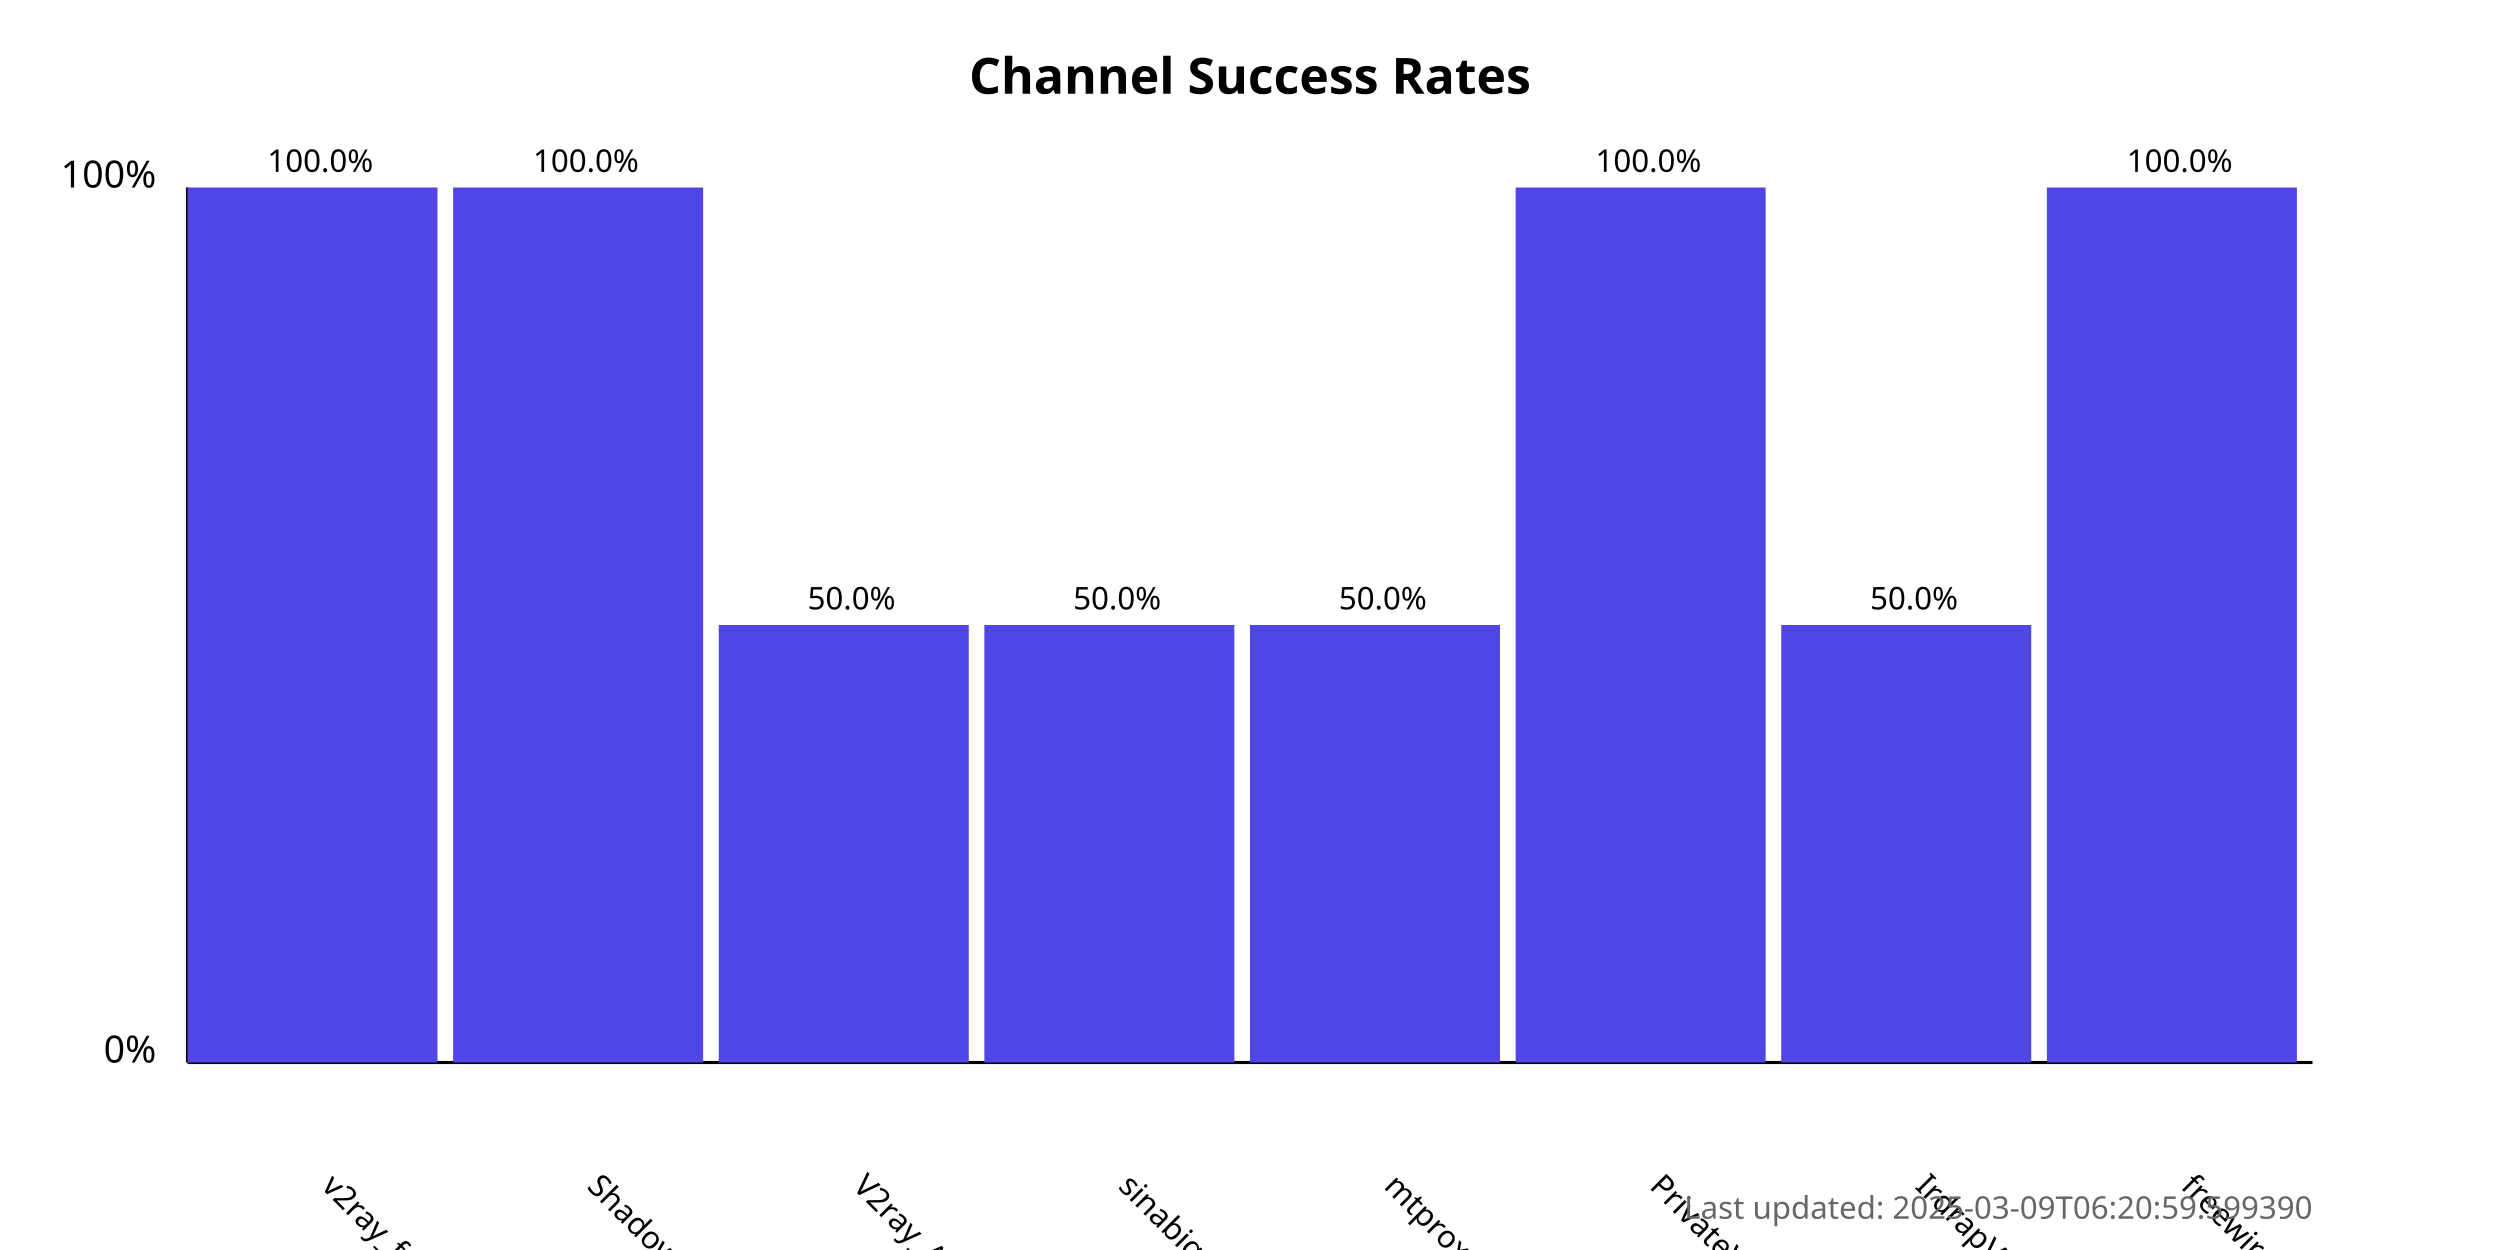
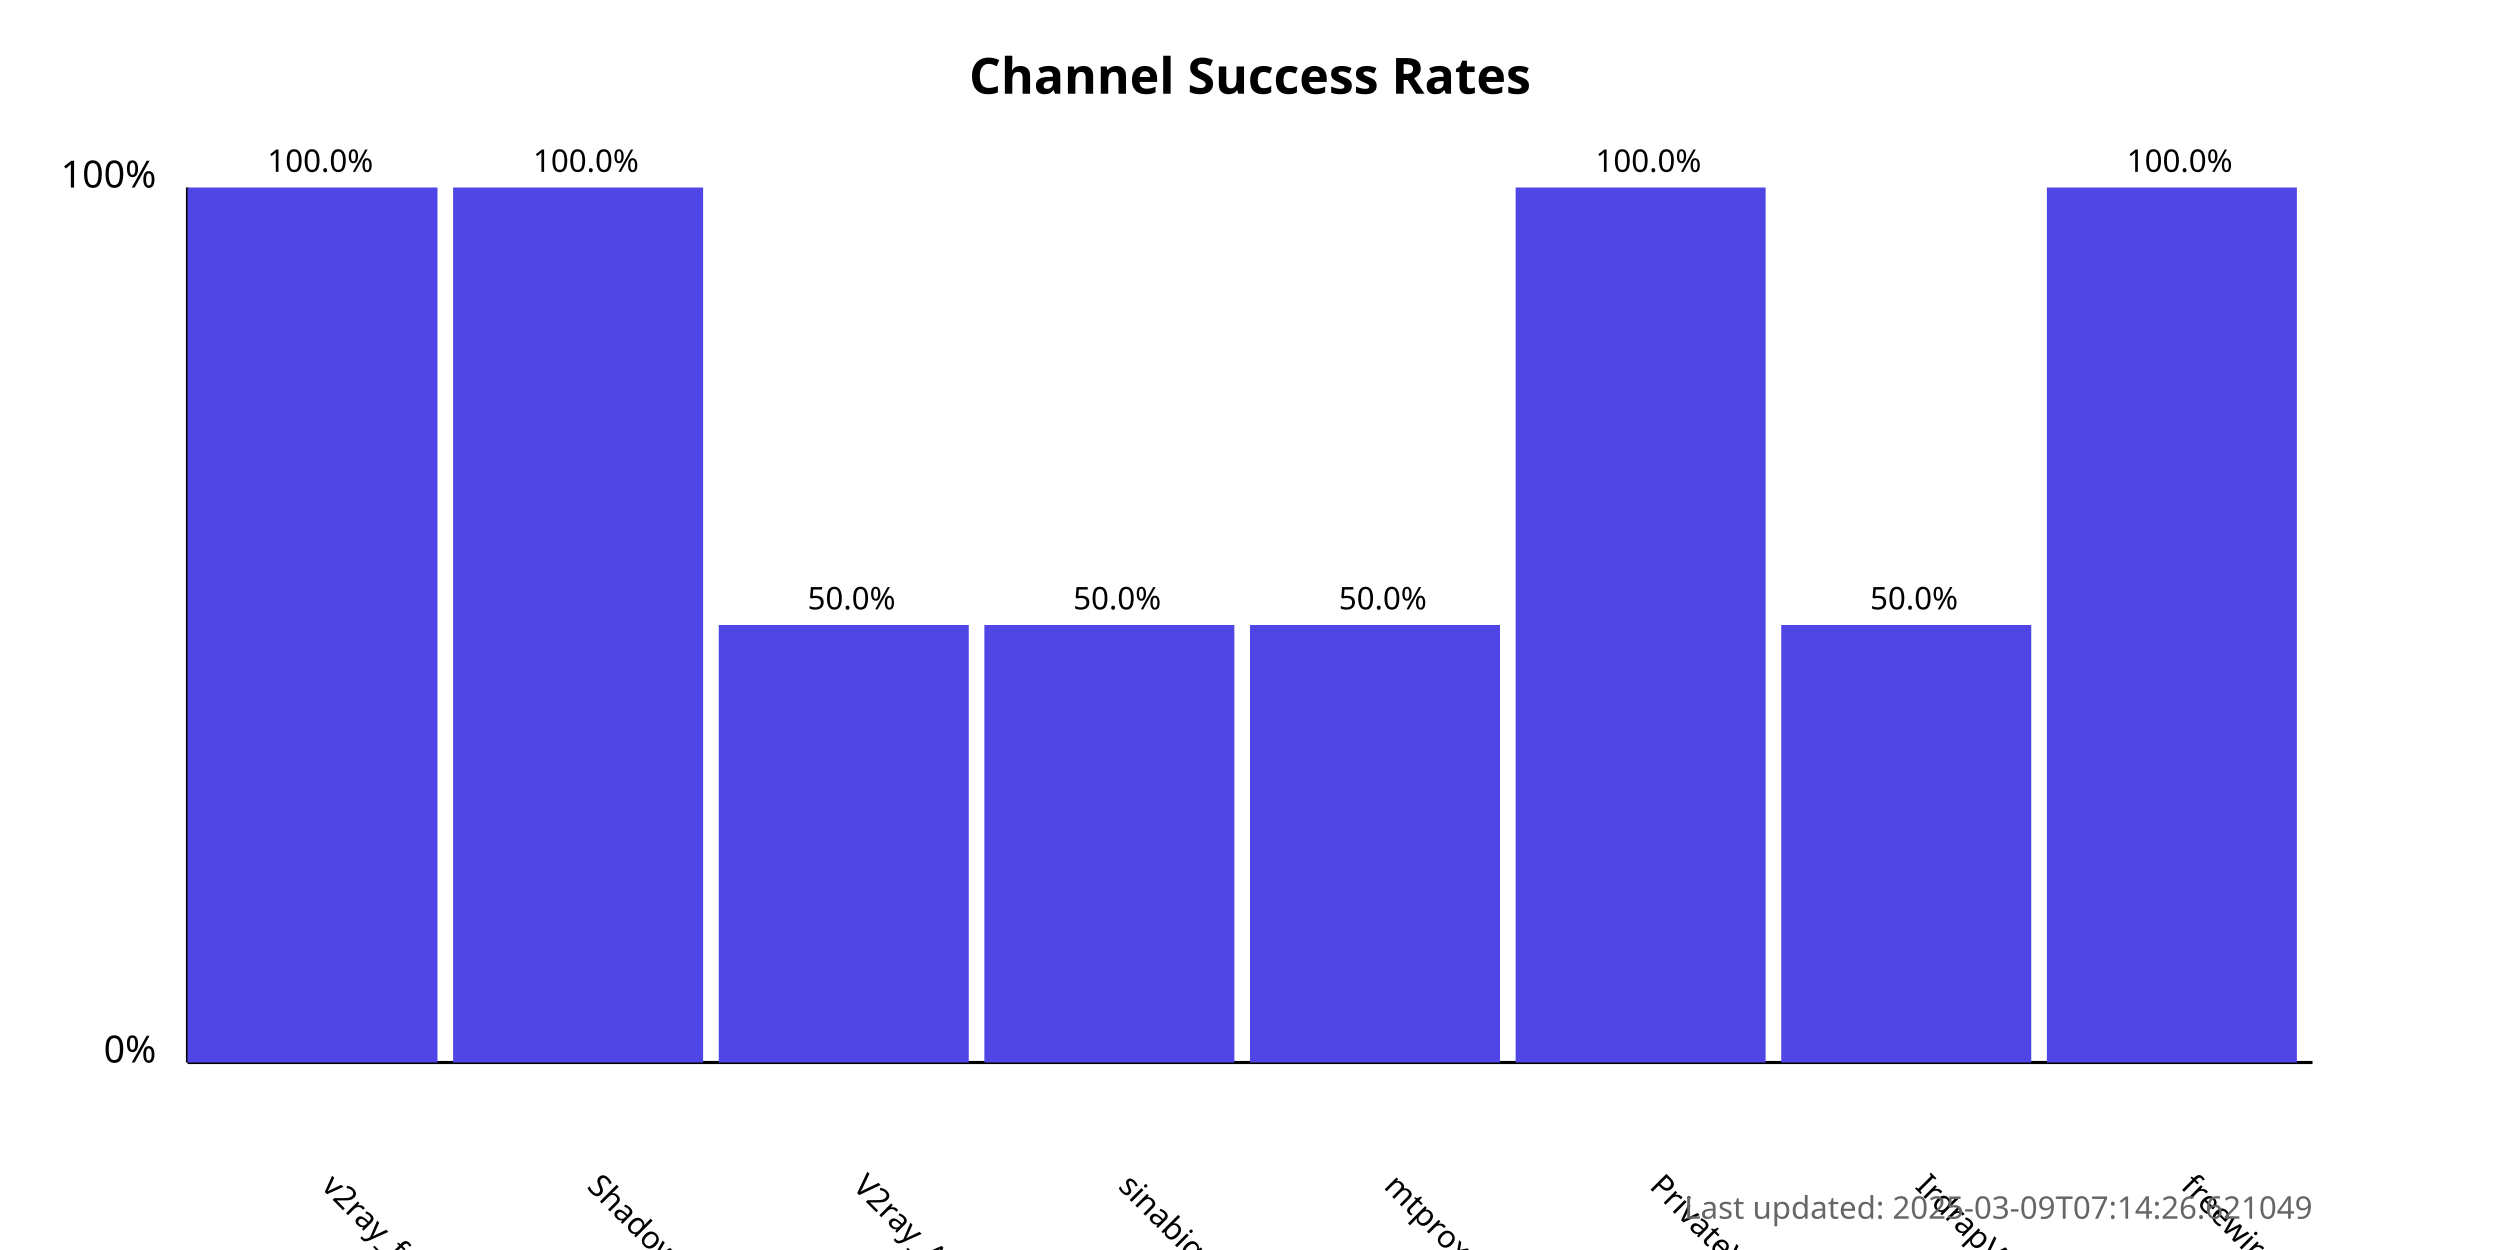
<svg xmlns="http://www.w3.org/2000/svg" width="800" height="400">
  <style>
            .chart-title { font: bold 16px sans-serif; }
            .axis-label { font: 12px sans-serif; }
            .tick-label { font: 10px sans-serif; }
            .bar { fill: #4f46e5; }
            .bar:hover { fill: #6366f1; }
            .timestamp { font: 10px sans-serif; fill: #666; }
        </style>
  <text x="400.0" y="30" text-anchor="middle" class="chart-title">
            Channel Success Rates
        </text>
  <line x1="60" y1="340" x2="60" y2="60" stroke="black" stroke-width="1" />
  <line x1="60" y1="340" x2="740" y2="340" stroke="black" stroke-width="1" />
  <text x="50" y="340" text-anchor="end" class="axis-label">0%</text>
  <text x="50" y="60" text-anchor="end" class="axis-label">100%</text>
  <g>
    <rect x="60" y="60.0" width="80.0" height="280.0" class="bar" />
    <text x="102.5" y="380" transform="rotate(45, 102.5, 380)" text-anchor="start" class="tick-label">
                v2ray_free_conf
            </text>
    <text x="102.5" y="55.0" text-anchor="middle" class="tick-label">
                100.0%
            </text>
  </g>
  <g>
    <rect x="145.0" y="60.0" width="80.0" height="280.0" class="bar" />
    <text x="187.5" y="380" transform="rotate(45, 187.5, 380)" text-anchor="start" class="tick-label">
                ShadowProxy66
            </text>
    <text x="187.5" y="55.0" text-anchor="middle" class="tick-label">
                100.0%
            </text>
  </g>
  <g>
    <rect x="230.0" y="200.0" width="80.0" height="140.0" class="bar" />
    <text x="272.5" y="380" transform="rotate(45, 272.5, 380)" text-anchor="start" class="tick-label">
                V2ray_Alpha
            </text>
    <text x="272.5" y="195.0" text-anchor="middle" class="tick-label">
                50.0%
            </text>
  </g>
  <g>
    <rect x="315.0" y="200.0" width="80.0" height="140.0" class="bar" />
    <text x="357.5" y="380" transform="rotate(45, 357.5, 380)" text-anchor="start" class="tick-label">
                sinabigo
            </text>
    <text x="357.5" y="195.0" text-anchor="middle" class="tick-label">
                50.0%
            </text>
  </g>
  <g>
    <rect x="400.0" y="200.0" width="80.0" height="140.0" class="bar" />
    <text x="442.5" y="380" transform="rotate(45, 442.5, 380)" text-anchor="start" class="tick-label">
                mtproxy_lists
            </text>
    <text x="442.5" y="195.0" text-anchor="middle" class="tick-label">
                50.0%
            </text>
  </g>
  <g>
    <rect x="485.0" y="60.0" width="80.0" height="280.0" class="bar" />
    <text x="527.5" y="380" transform="rotate(45, 527.5, 380)" text-anchor="start" class="tick-label">
                PrivateVPNs
            </text>
    <text x="527.5" y="55.0" text-anchor="middle" class="tick-label">
                100.0%
            </text>
  </g>
  <g>
    <rect x="570.0" y="200.0" width="80.0" height="140.0" class="bar" />
    <text x="612.5" y="380" transform="rotate(45, 612.5, 380)" text-anchor="start" class="tick-label">
                IrdrapVPNnews
            </text>
    <text x="612.5" y="195.0" text-anchor="middle" class="tick-label">
                50.0%
            </text>
  </g>
  <g>
    <rect x="655.0" y="60.0" width="80.0" height="280.0" class="bar" />
    <text x="697.5" y="380" transform="rotate(45, 697.5, 380)" text-anchor="start" class="tick-label">
                freewireguard
            </text>
    <text x="697.5" y="55.0" text-anchor="middle" class="tick-label">
                100.0%
            </text>
  </g>
  <text x="740" y="390" text-anchor="end" class="timestamp">
-             Last updated: 2025-03-09T06:20:59.599390
+             Last updated: 2025-03-09T07:14:26.621049
        </text>
</svg>
